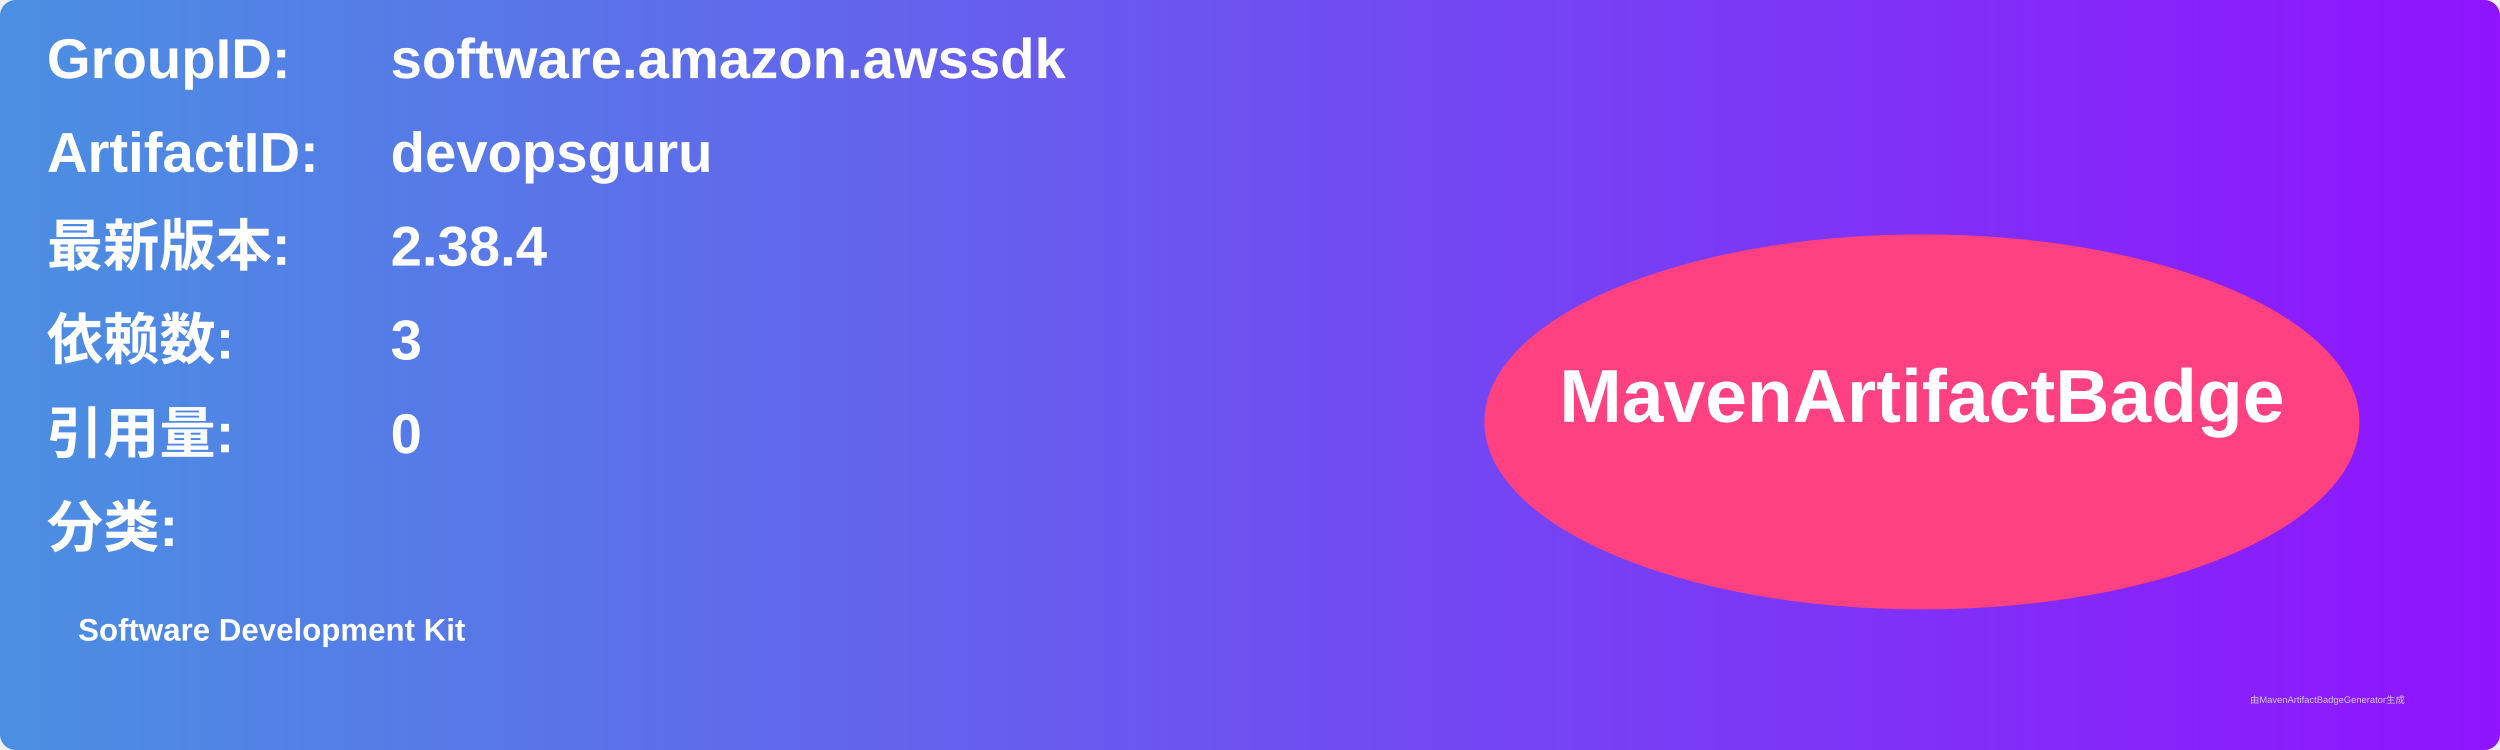
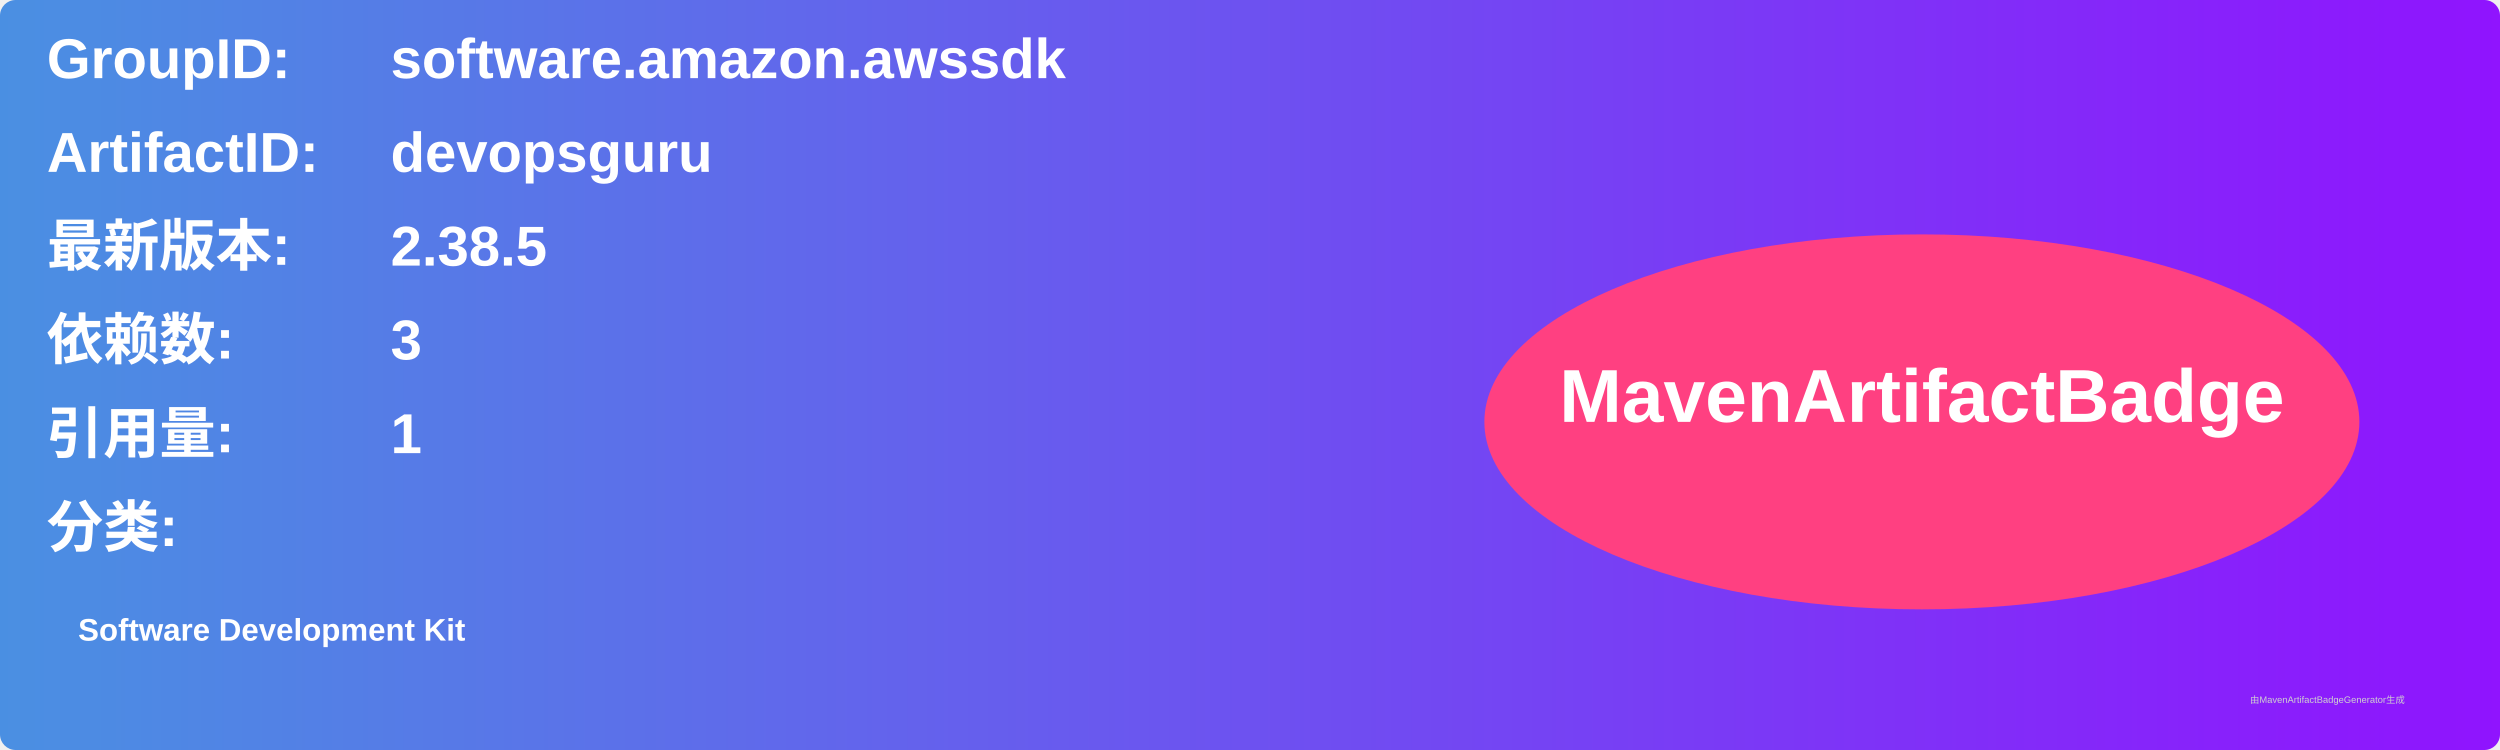
<svg xmlns="http://www.w3.org/2000/svg" width="800" height="240" viewBox="0 0 800 240">
  <linearGradient id="grad" x1="0%" y1="0%" x2="100%" y2="0%">
    <stop offset="0%" stop-color="#4a90e2" />
    <stop offset="100%" stop-color="#9013fe" />
  </linearGradient>
  <rect width="100%" height="100%" rx="5" ry="5" fill="url(#grad)" />
  <g transform="translate(15, 15)">
    <text x="0" y="10" font-family="Arial" font-size="18" fill="white" font-weight="bold" width="260">GroupID:</text>
    <text x="110" y="10" font-family="Arial" font-size="18" fill="white" font-weight="bold" width="460">software.amazon.awssdk</text>
    <text x="0" y="40" font-family="Arial" font-size="18" fill="white" font-weight="bold" width="260">ArtifactID:</text>
    <text x="110" y="40" font-family="Arial" font-size="18" fill="white" font-weight="bold" width="460">devopsguru</text>
    <text x="0" y="70" font-family="Arial" font-size="18" fill="white" font-weight="bold">最新版本:</text>
    <text x="110" y="70" font-family="Arial" font-size="18" fill="white" font-weight="bold">
-       <tspan font-weight="bold">2.38.4</tspan>
+       <tspan font-weight="bold">2.38.5</tspan>
    </text>
    <text x="0" y="100" font-family="Arial" font-size="18" fill="white" font-weight="bold">依赖数: </text>
    <text x="110" y="100" font-family="Arial" font-size="18" fill="white">
      <tspan font-weight="bold">3</tspan>
    </text>
    <text x="0" y="130" font-family="Arial" font-size="18" fill="white" font-weight="bold">引用量: </text>
    <text x="110" y="130" font-family="Arial" font-size="18" fill="white">
-       <tspan font-weight="bold">0</tspan>
+       <tspan font-weight="bold">1</tspan>
    </text>
    <text x="0" y="160" font-family="Arial" font-size="18" fill="white" font-weight="bold">分类:</text>
    <text x="10" y="190" font-family="Arial" font-size="10" fill="white">
      <tspan font-weight="bold">Software Development Kit</tspan>
    </text>
    <ellipse cx="600" cy="120" rx="140" ry="60" fill="#ff4081" />
    <text x="600" y="120" text-anchor="middle" font-family="Arial" font-size="24" fill="white" font-weight="bold">MavenArtifactBadge</text>
  </g>
  <text x="720" y="225" font-family="Arial" font-size="3" fill="#d0d0d0">由MavenArtifactBadgeGenerator生成</text>
</svg>
